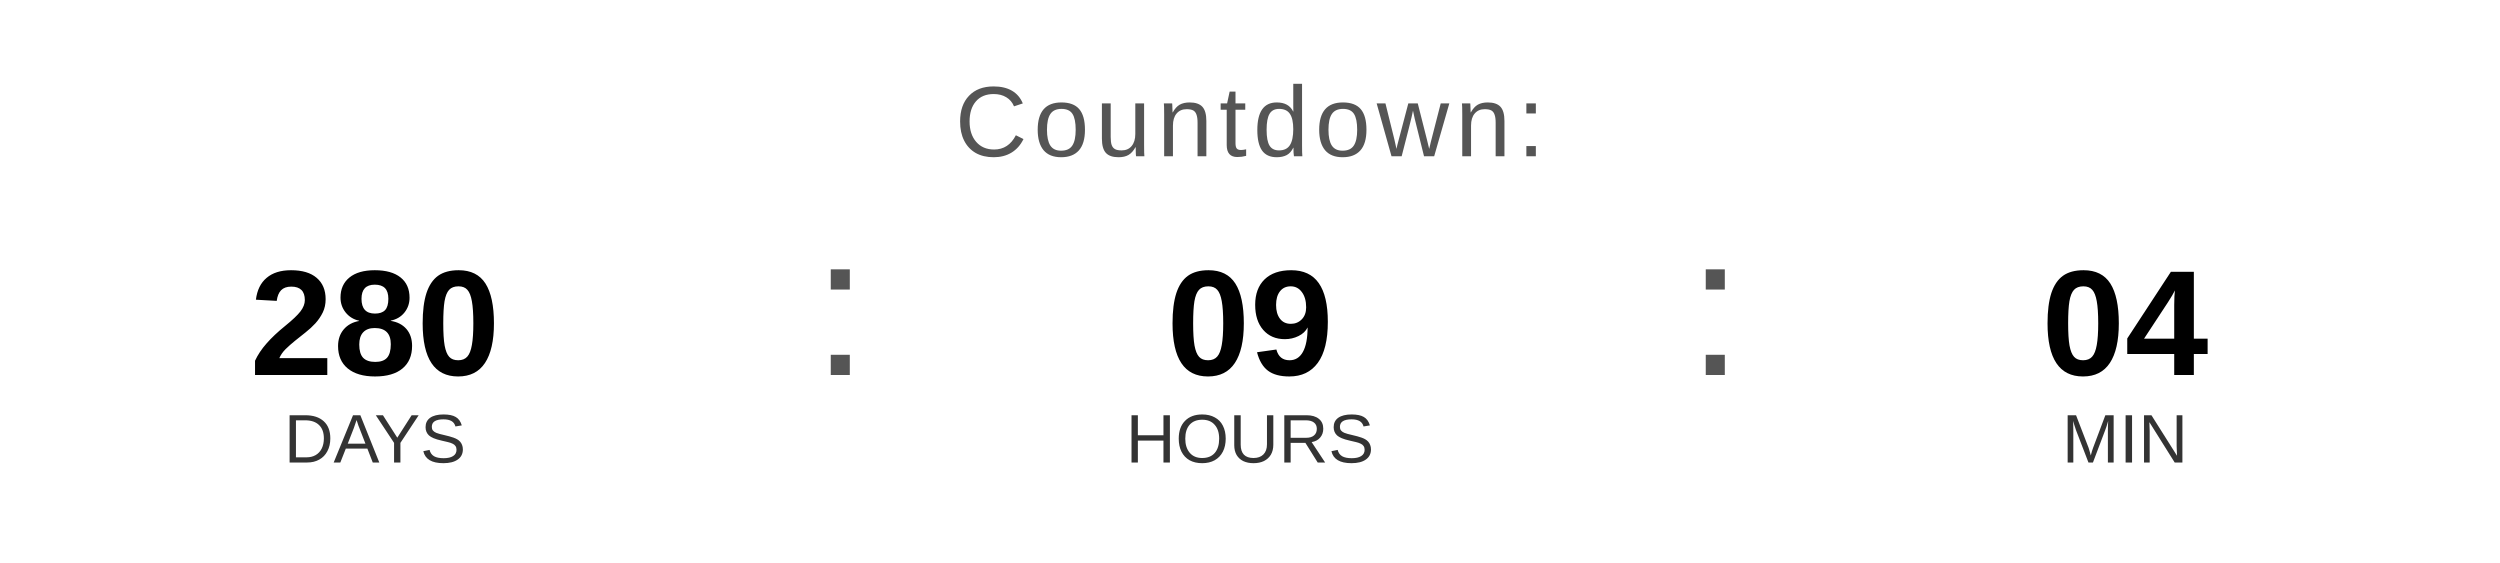
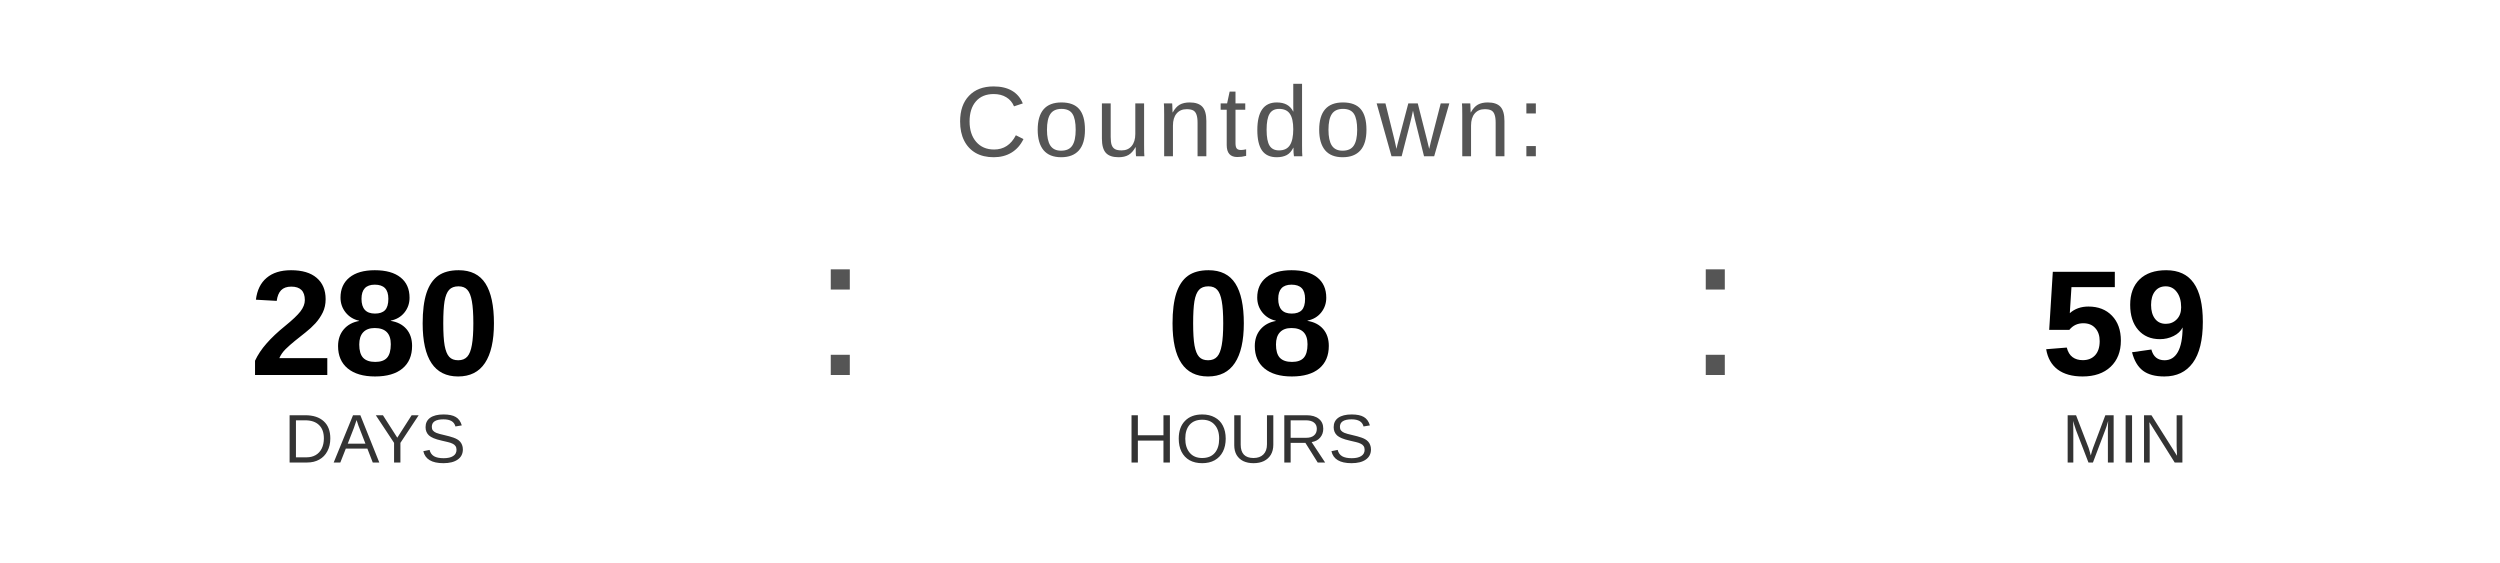
<svg xmlns="http://www.w3.org/2000/svg" width="400" height="90" viewBox="0 0 400 90">
  <text x="200" y="25" font-family="Arial, Helvetica, sans-serif" font-size="16" fill="#555555" text-anchor="middle" letter-spacing="1">
    Countdown:
  </text>
  <text x="60" y="60" font-family="Arial, Helvetica, sans-serif" font-size="24" font-weight="bold" fill="#000000" text-anchor="middle">280</text>
  <text x="60" y="74" font-family="Arial, Helvetica, sans-serif" font-size="11" fill="#333333" text-anchor="middle">DAYS</text>
  <text x="130" y="60" font-family="Arial, sans-serif" font-size="32" fill="#555555">:</text>
-   <text x="200" y="60" font-family="Arial, Helvetica, sans-serif" font-size="24" font-weight="bold" fill="#000000" text-anchor="middle">09</text>
+   <text x="200" y="60" font-family="Arial, Helvetica, sans-serif" font-size="24" font-weight="bold" fill="#000000" text-anchor="middle">08</text>
  <text x="200" y="74" font-family="Arial, Helvetica, sans-serif" font-size="11" fill="#333333" text-anchor="middle">HOURS</text>
  <text x="270" y="60" font-family="Arial, sans-serif" font-size="32" fill="#555555">:</text>
-   <text x="340" y="60" font-family="Arial, Helvetica, sans-serif" font-size="24" font-weight="bold" fill="#000000" text-anchor="middle">04</text>
+   <text x="340" y="60" font-family="Arial, Helvetica, sans-serif" font-size="24" font-weight="bold" fill="#000000" text-anchor="middle">59</text>
  <text x="340" y="74" font-family="Arial, Helvetica, sans-serif" font-size="11" fill="#333333" text-anchor="middle">MIN</text>
</svg>
